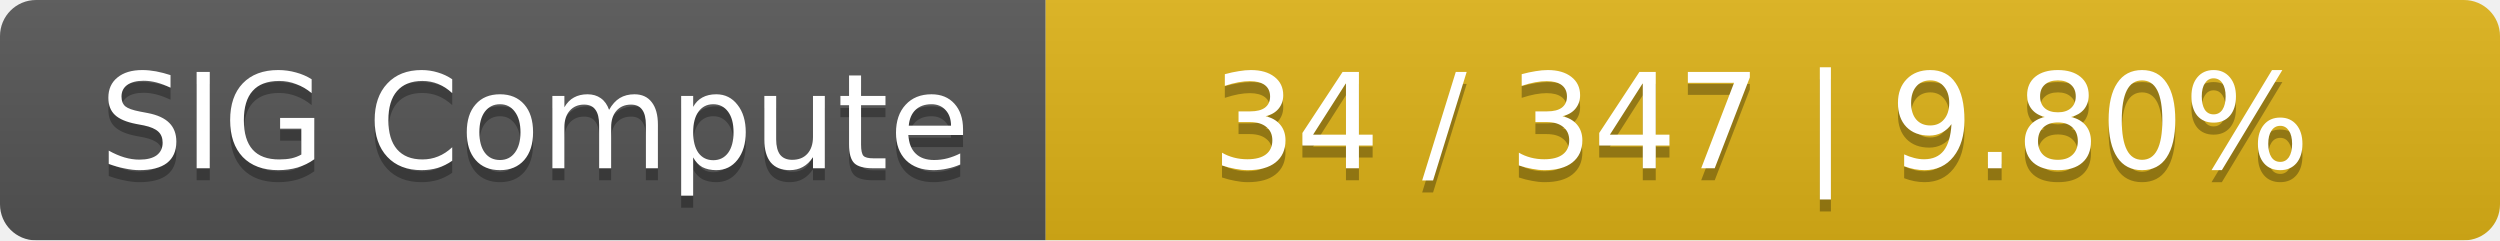
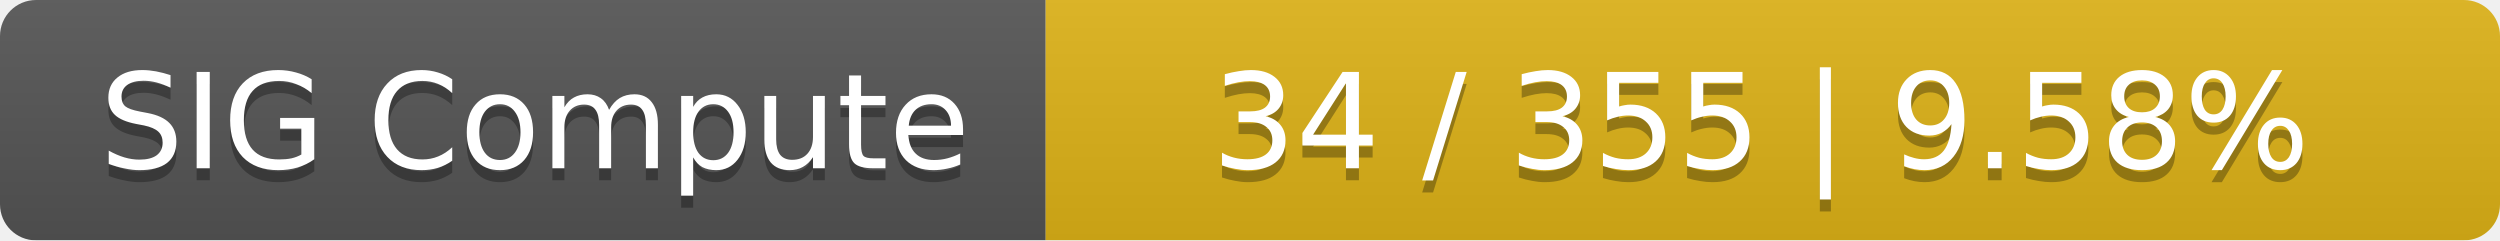
<svg xmlns="http://www.w3.org/2000/svg" width="208" height="20">
  <linearGradient id="smooth" x2="0" y2="100%">
    <stop offset="0" stop-color="#bbb" stop-opacity=".1" />
    <stop offset="1" stop-opacity=".1" />
  </linearGradient>
  <mask id="round">
    <rect width="208" height="20" rx="3" fill="#fff" />
  </mask>
  <g mask="url(#round)">
    <rect width="87" height="20" fill="#555" />
    <rect x="87" width="121" height="20" fill="#dfb317" />
    <rect width="208" height="20" fill="url(#smooth)" />
  </g>
  <g fill="#fff" text-anchor="middle" font-family="DejaVu Sans,Verdana,Geneva,sans-serif" font-size="11">
    <text x="44.5" y="15" fill="#010101" fill-opacity=".3">SIG Compute</text>
    <text x="44.5" y="14">SIG Compute</text>
-     <text x="146.5" y="15" fill="#010101" fill-opacity=".3">34 / 347    |    9.80%</text>
-     <text x="146.5" y="14">34 / 347    |    9.80%</text>
+     <text x="146.5" y="15" fill="#010101" fill-opacity=".3">34 / 355    |    9.58%</text>
+     <text x="146.5" y="14">34 / 355    |    9.58%</text>
  </g>
</svg>
